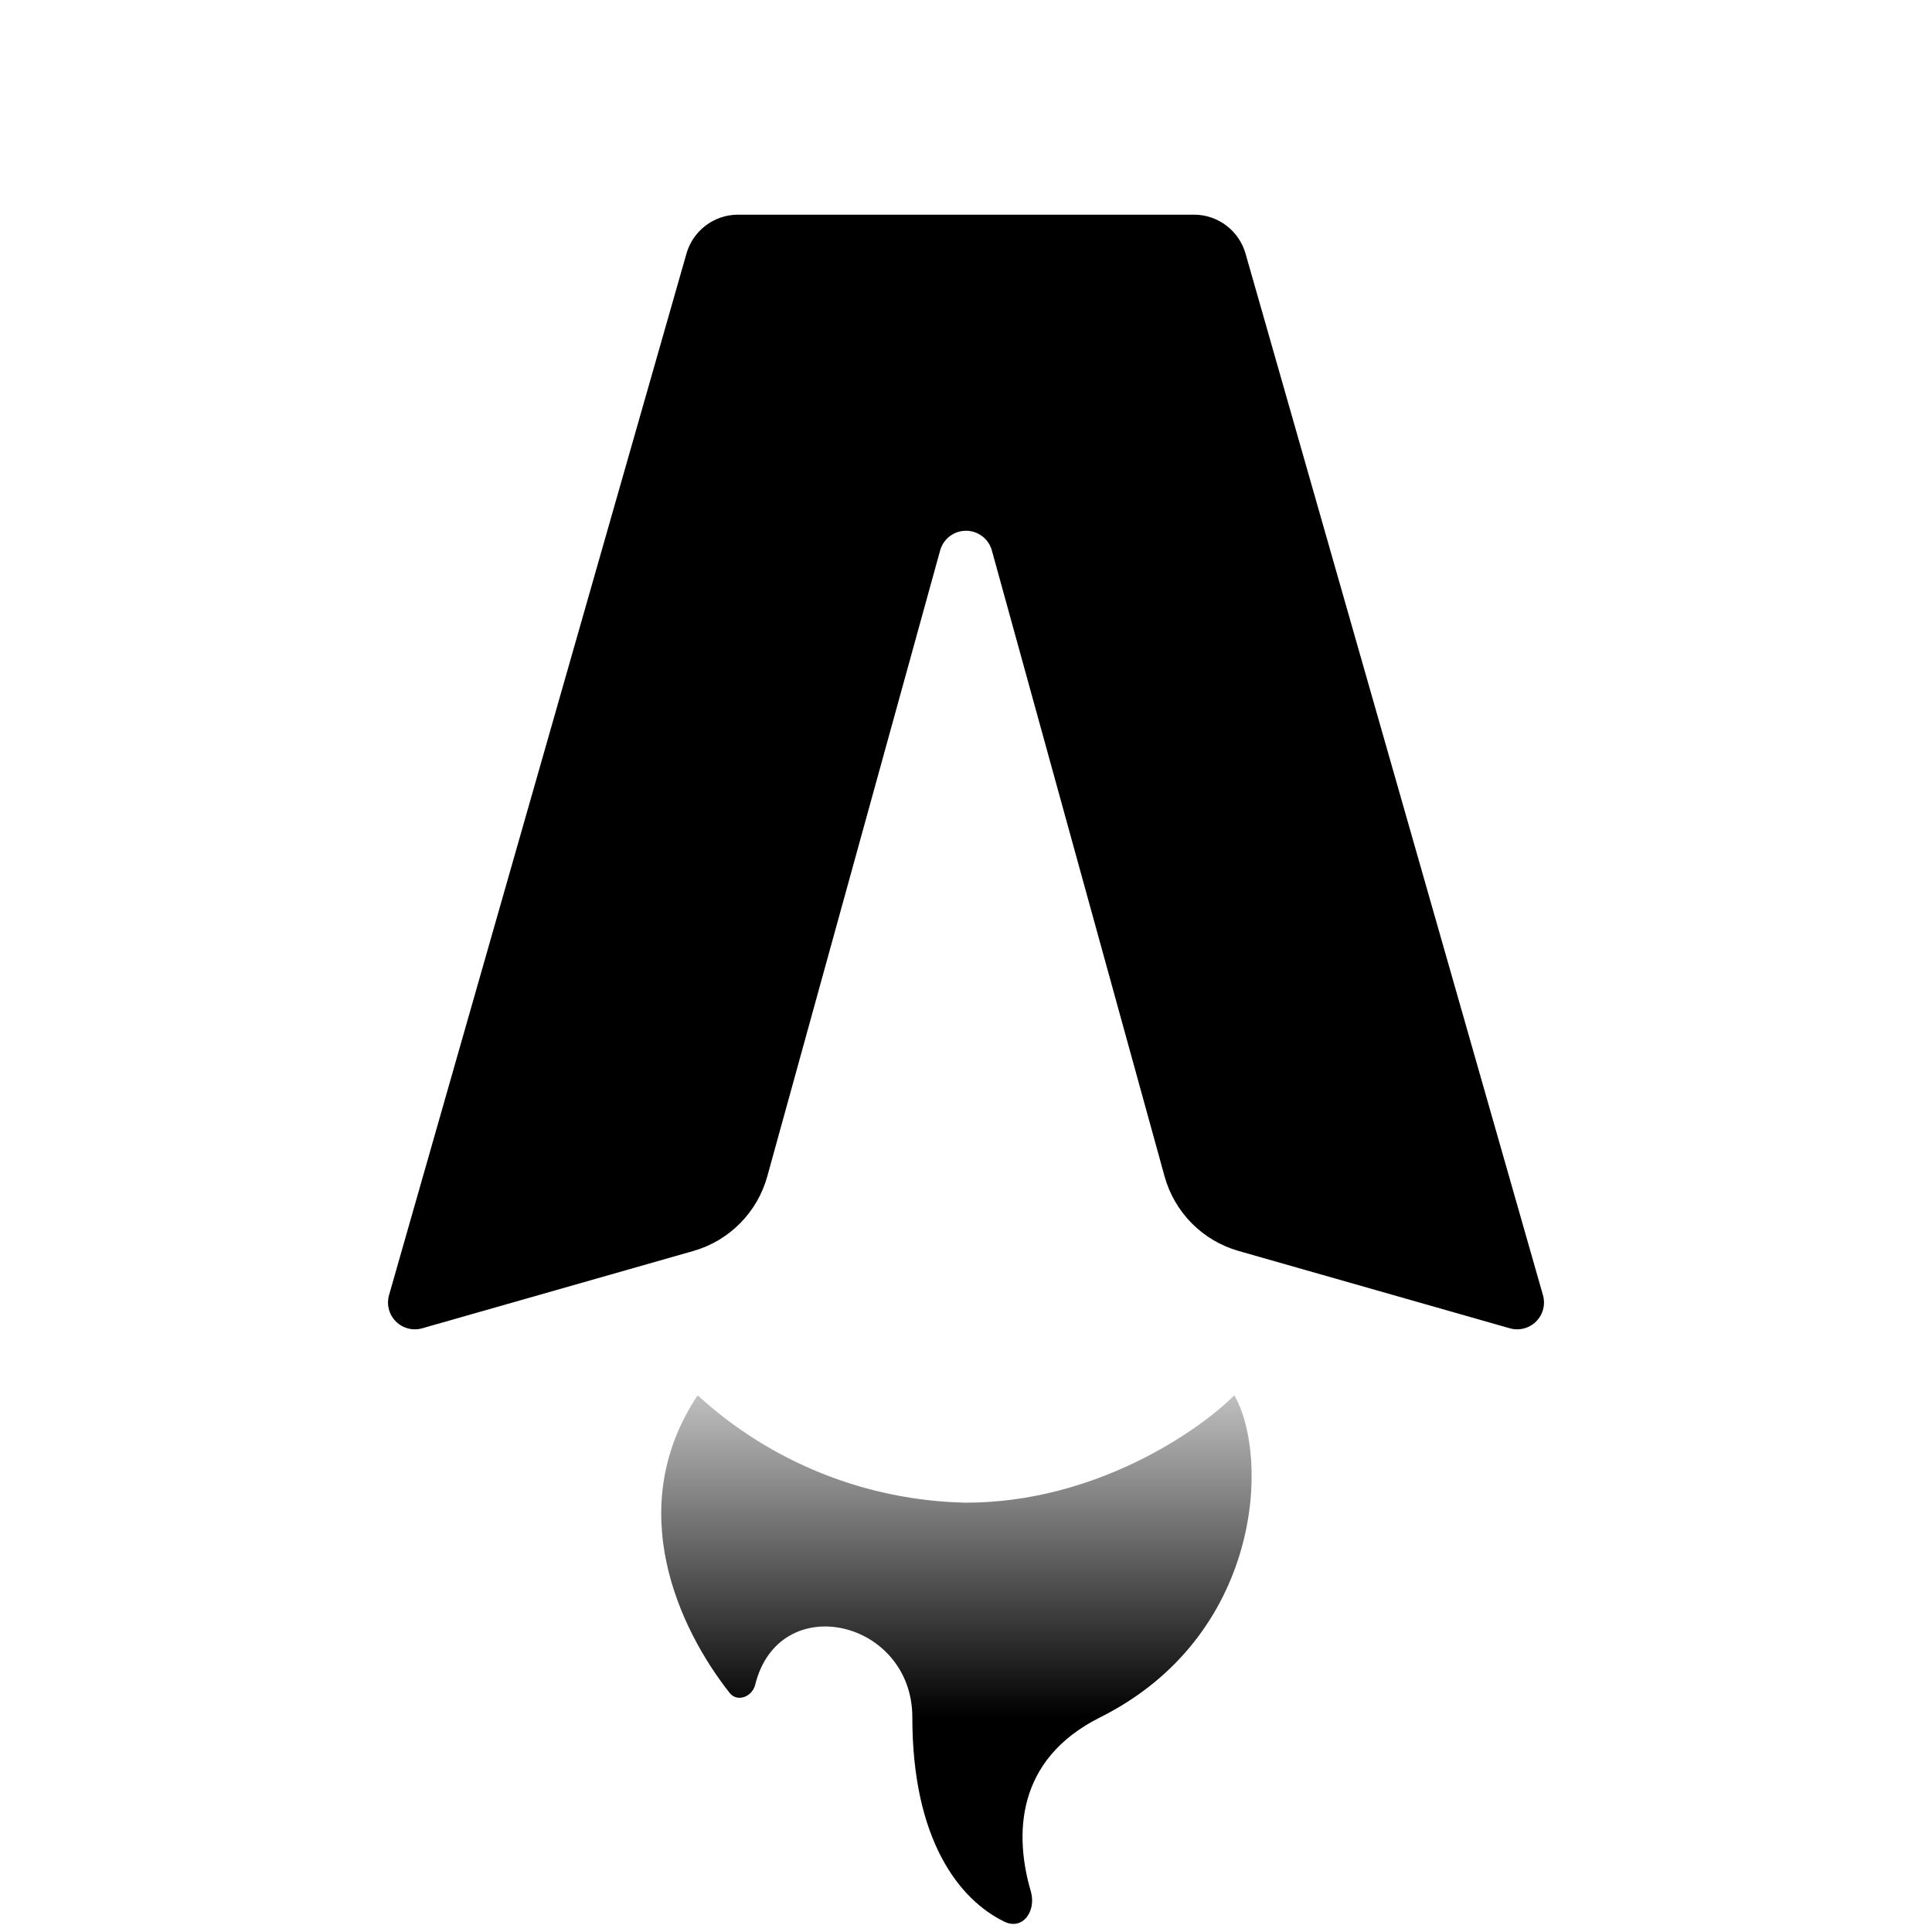
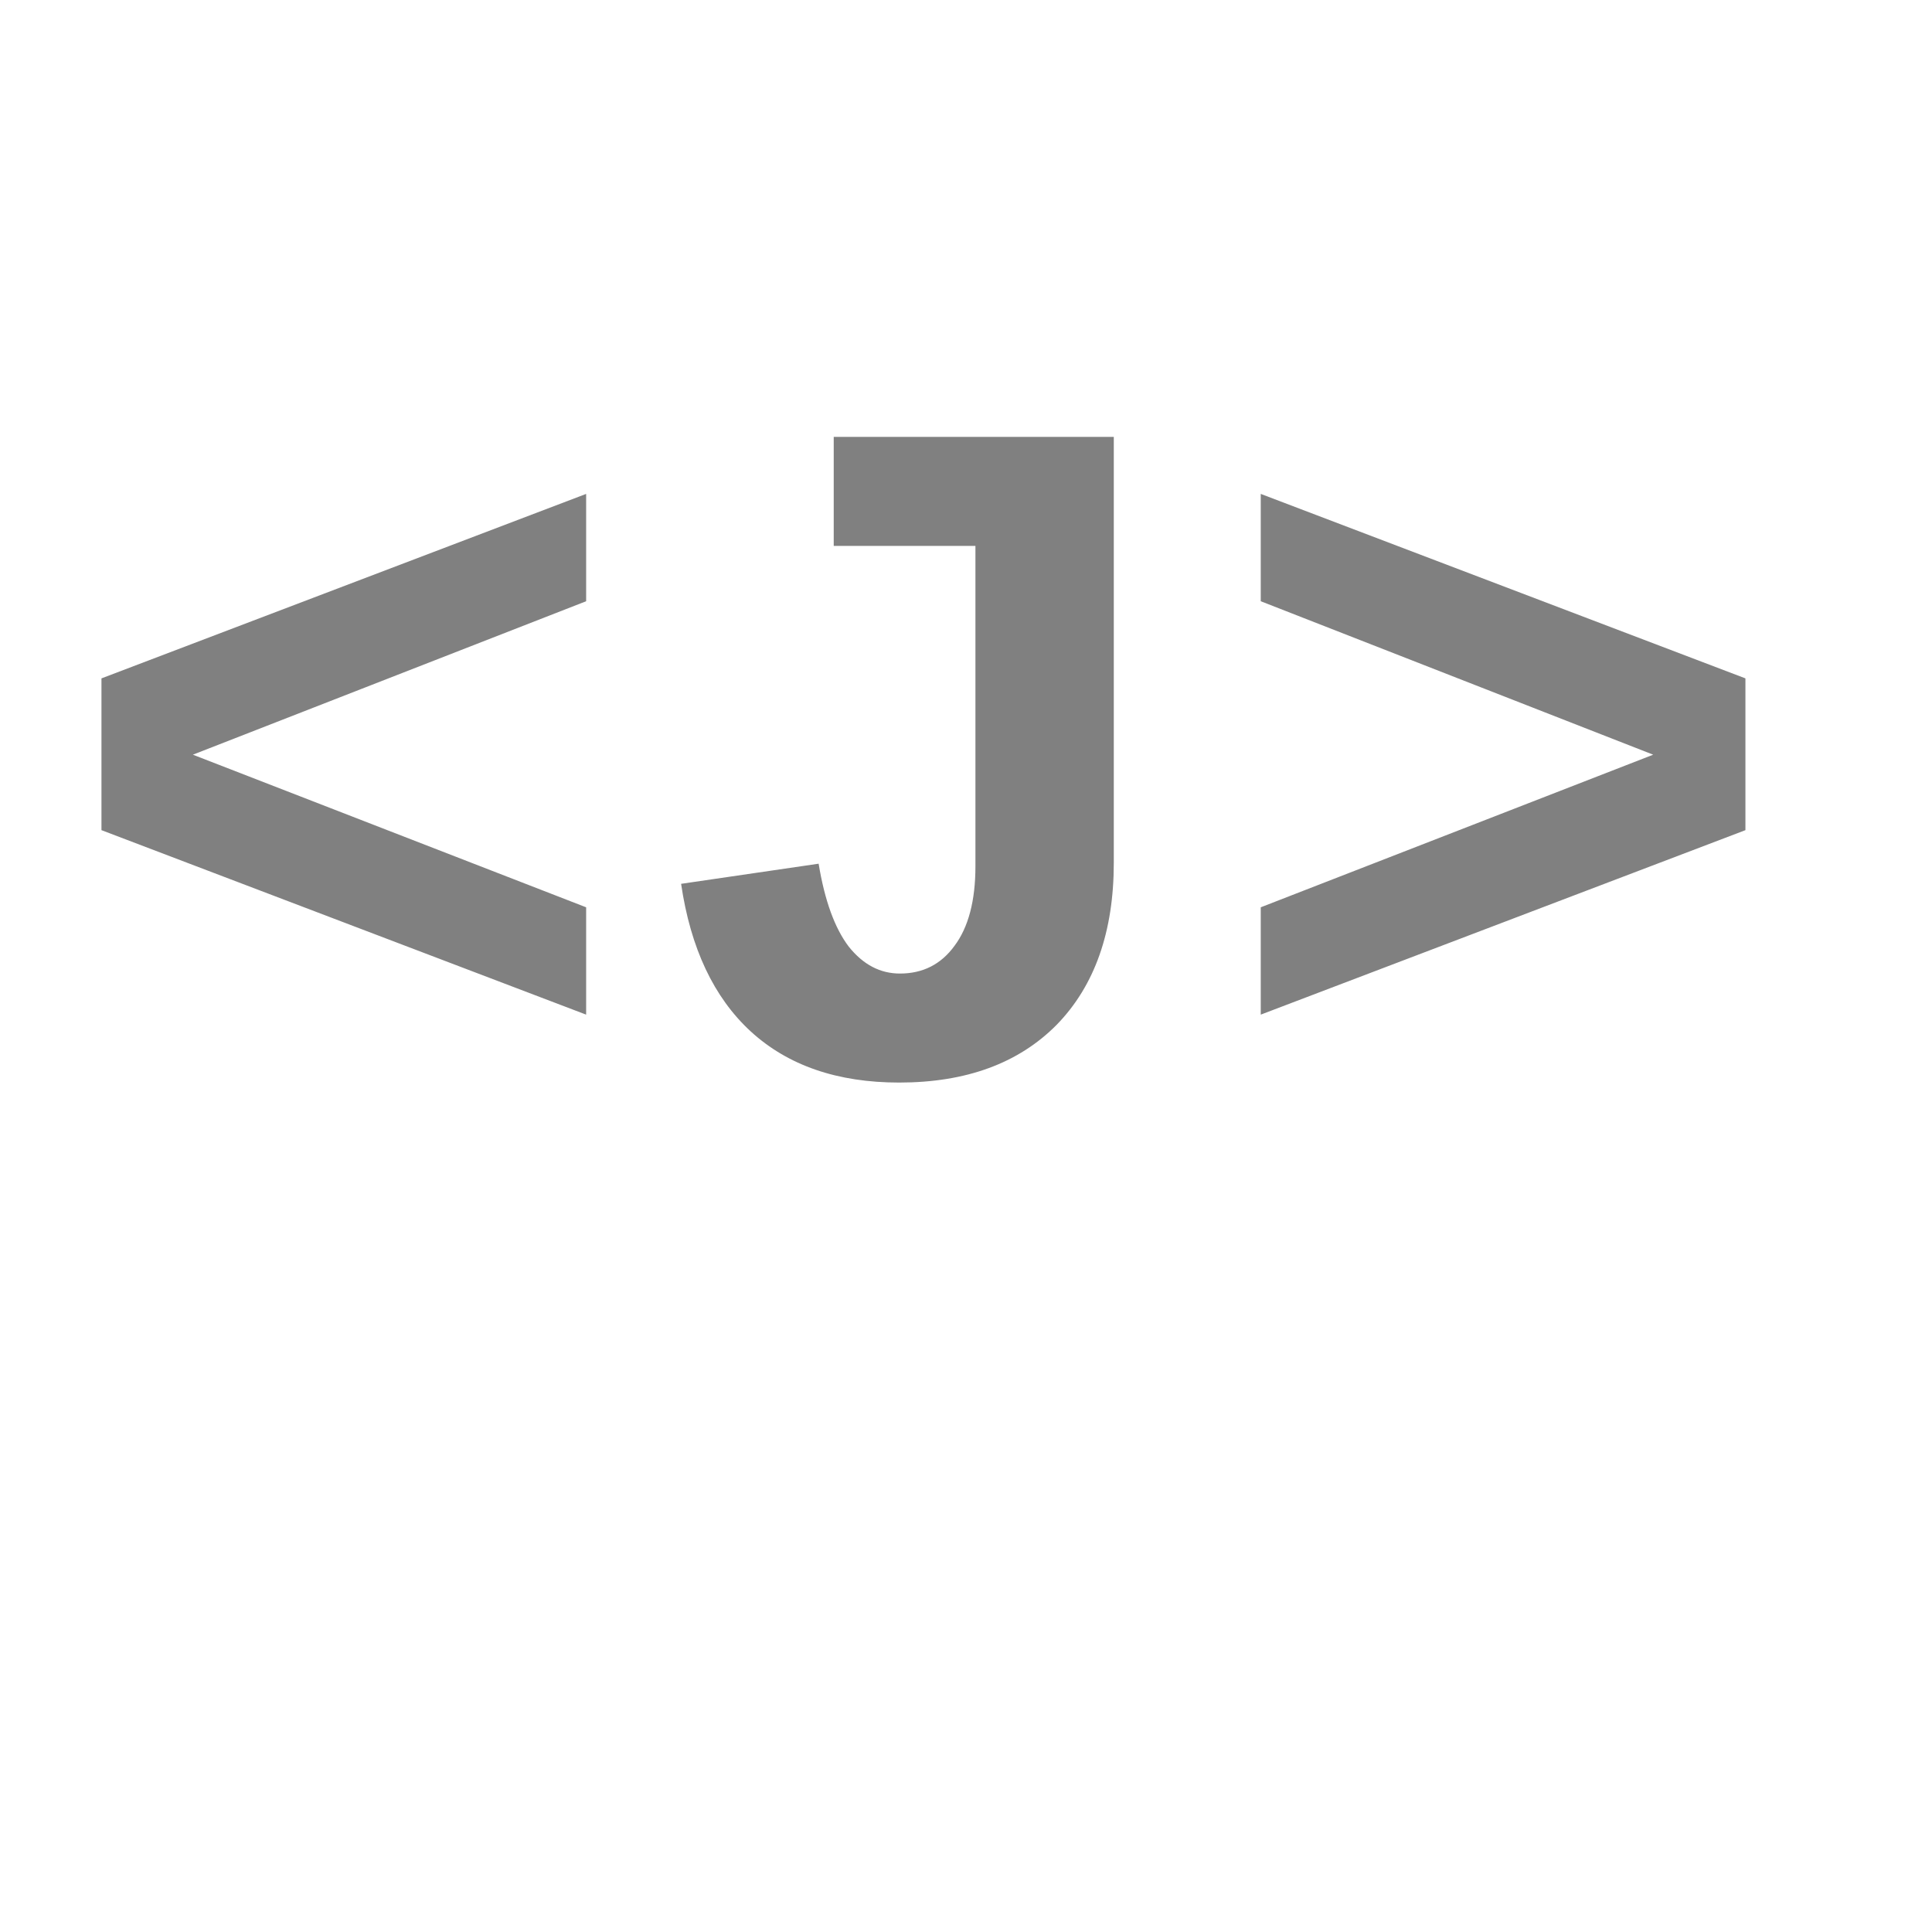
- <svg xmlns="http://www.w3.org/2000/svg" fill="none" viewBox="0 0 36 36">
-   <path fill="#000" d="M22.25 4h-8.5a1 1 0 0 0-.96.73l-5.54 19.4a.5.5 0 0 0 .62.62l5.05-1.44a2 2 0 0 0 1.38-1.4l3.22-11.66a.5.5 0 0 1 .96 0l3.22 11.67a2 2 0 0 0 1.38 1.39l5.05 1.44a.5.5 0 0 0 .62-.62l-5.54-19.4a1 1 0 0 0-.96-.73Z" />
-   <path fill="url(#gradient)" d="M18 28a7.63 7.63 0 0 1-5-2c-1.4 2.1-.35 4.35.6 5.55.14.17.41.07.47-.15.44-1.8 2.93-1.22 2.93.6 0 2.28.87 3.4 1.72 3.81.34.16.59-.2.49-.56-.31-1.05-.29-2.46 1.29-3.25 3-1.5 3.17-4.83 2.5-6-.67.67-2.6 2-5 2Z" />
-   <defs>
-     <linearGradient id="gradient" x1="16" x2="16" y1="32" y2="24" gradientUnits="userSpaceOnUse">
-       <stop stop-color="#000" />
-       <stop offset="1" stop-color="#000" stop-opacity="0" />
-     </linearGradient>
-   </defs>
-   <style>
-     @media (prefers-color-scheme:dark){:root{filter:invert(100%)}}
-   </style>
+ <svg xmlns="http://www.w3.org/2000/svg" viewBox="0 0 36 36" fill="none">
+   <text x="1" y="20" font-size="18" font-family="Courier New" font-weight="bold" fill="gray">&lt;J&gt;</text>
</svg>
